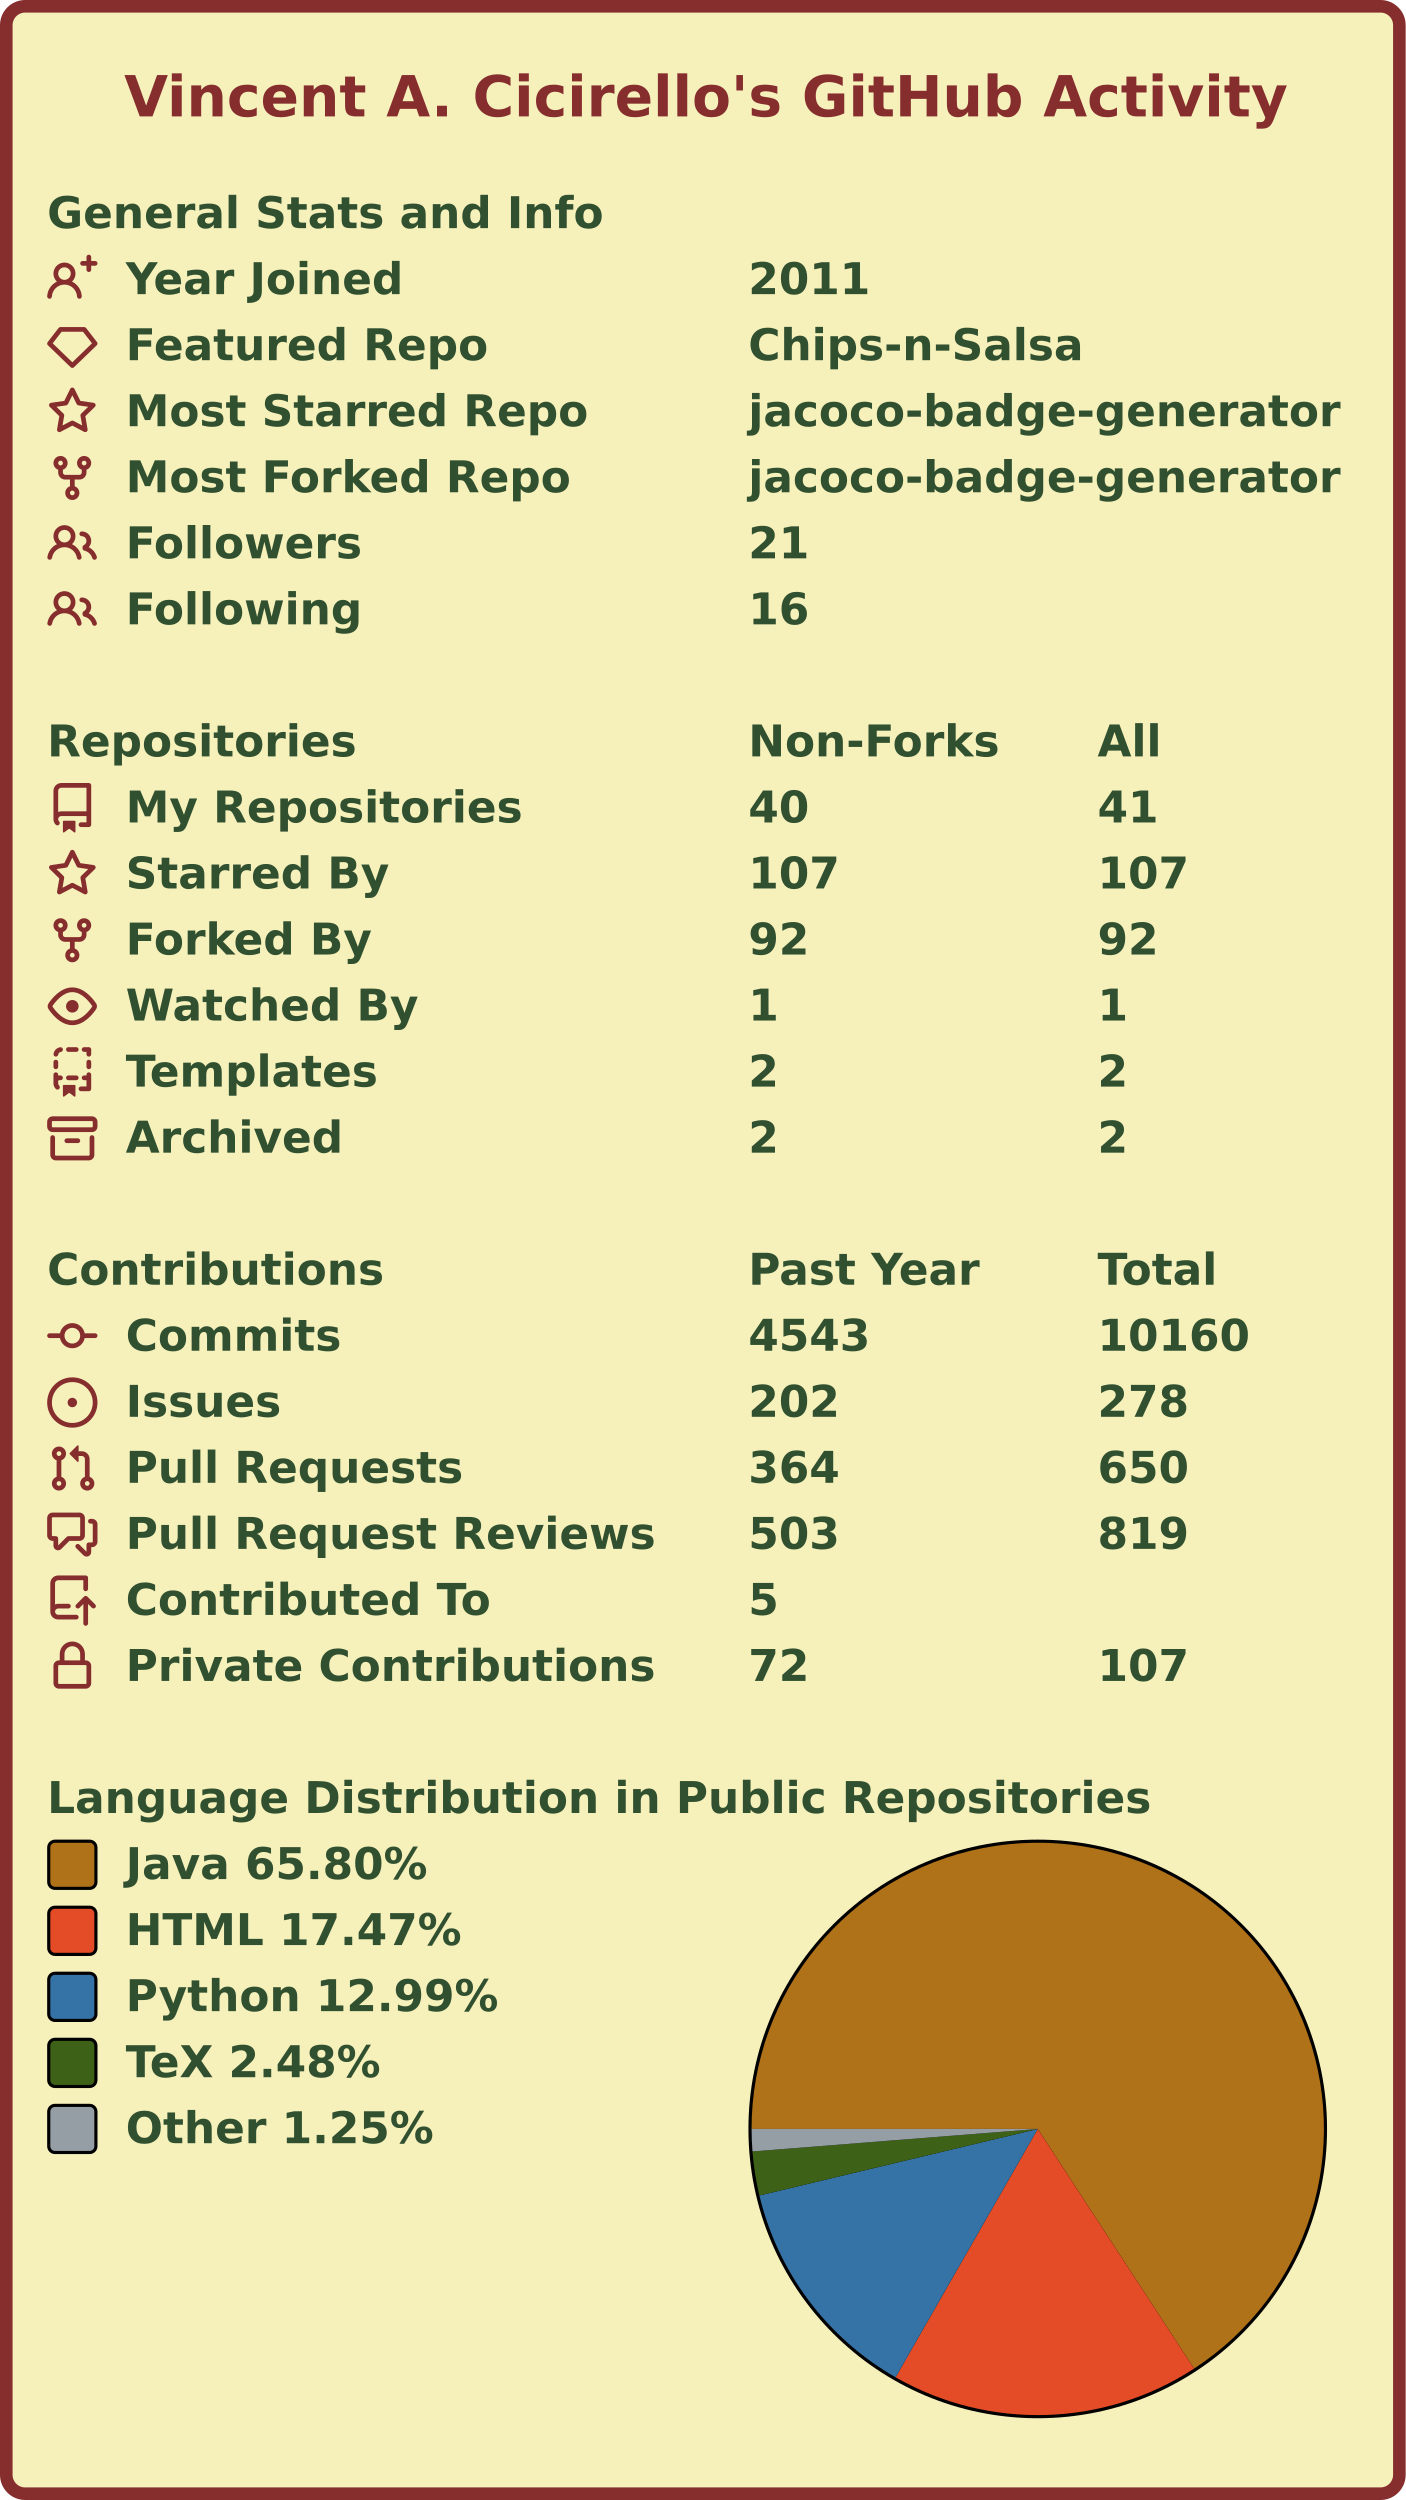
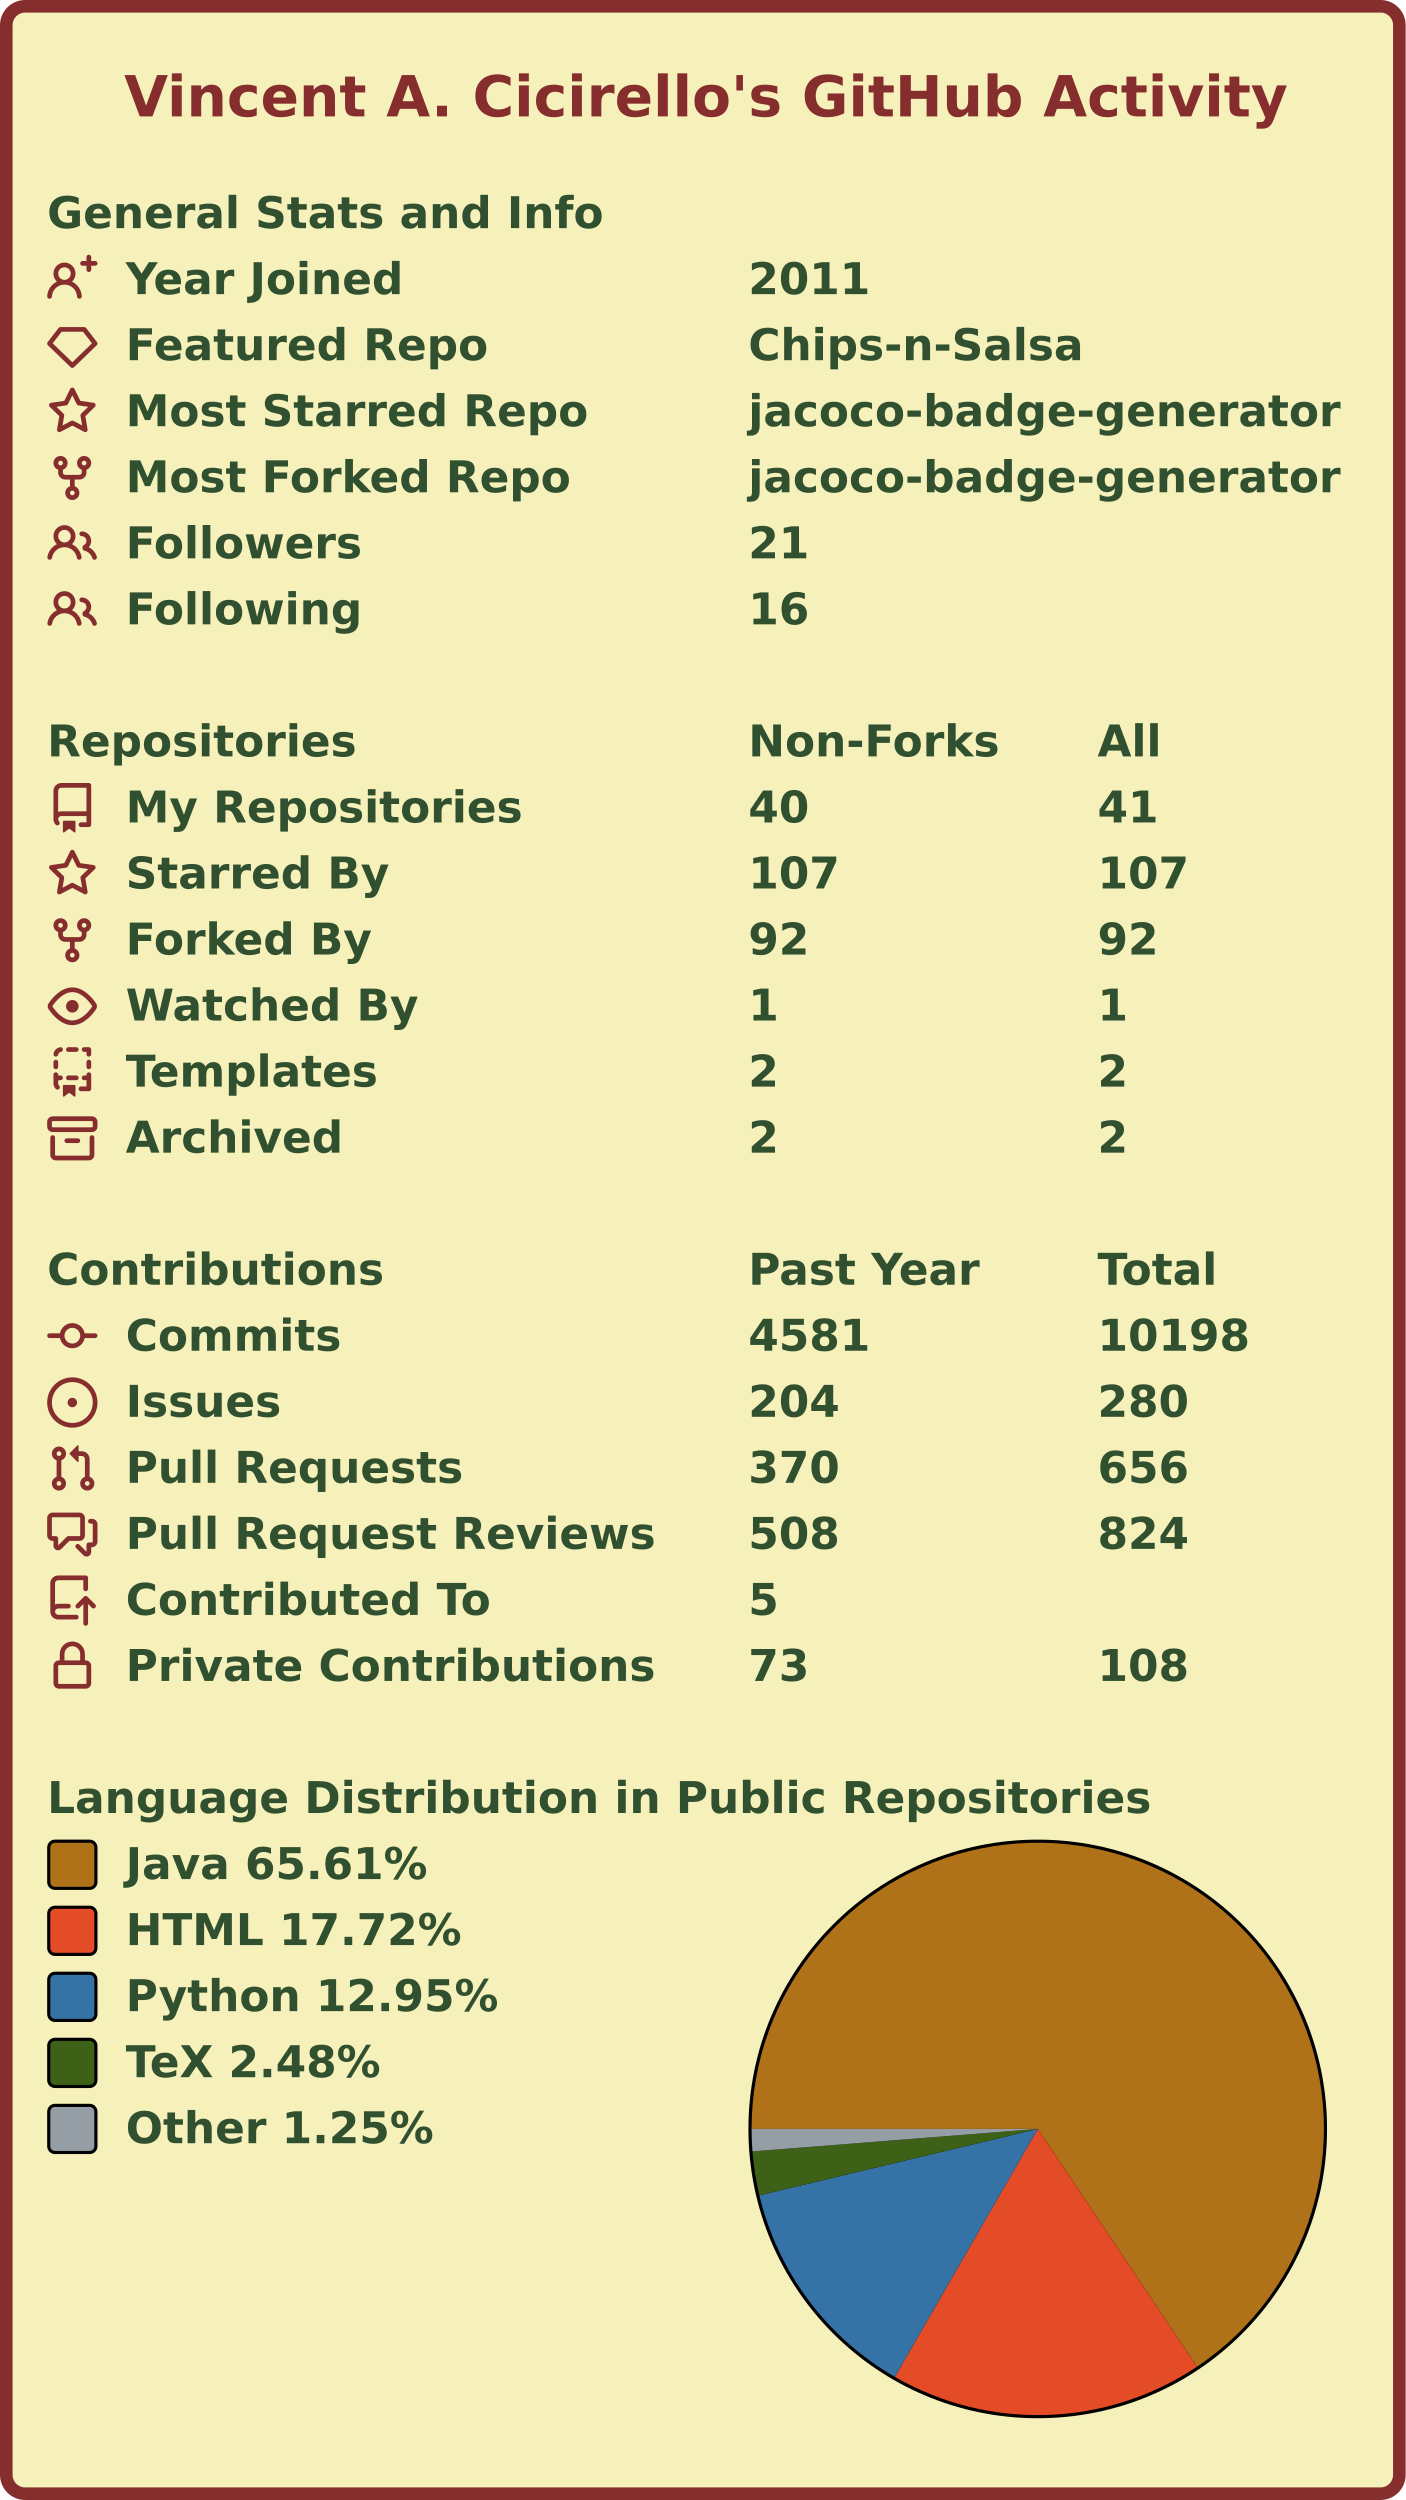
<svg xmlns="http://www.w3.org/2000/svg" width="447" height="795" viewBox="0 0 447 795" lang="en" xml:lang="en">
  <rect x="2" y="2" stroke-width="4" rx="6" width="443" height="791" stroke="#862d2d" fill="#f6f0bb" />
  <g font-weight="600" font-size="110pt" font-family="Verdana,Geneva,DejaVu Sans,sans-serif" text-rendering="geometricPrecision">
    <text x="321" y="301" lengthAdjust="spacingAndGlyphs" textLength="2985" transform="scale(0.123)" fill="#862d2d">Vincent A. Cicirello's GitHub Activity</text>
    <g transform="translate(0, 60)" fill="#305030">
      <g transform="translate(15, 0)">
        <g transform="scale(0.095)">
          <text x="0" y="132" textLength="1851" lengthAdjust="spacingAndGlyphs">General Stats and Info</text>
        </g>
      </g>
      <g transform="translate(15, 21)">
        <path fill="#862d2d" fill-rule="evenodd" d="M13.25 0a.75.75 0 01.75.75V2h1.25a.75.75 0 010 1.5H14v1.25a.75.75 0 01-1.5 0V3.5h-1.25a.75.75 0 010-1.5h1.25V.75a.75.75 0 01.75-.75zM5.5 4a2 2 0 100 4 2 2 0 000-4zm2.4 4.548a3.5 3.5 0 10-4.799 0 5.527 5.527 0 00-3.1 4.66.75.75 0 101.498.085A4.01 4.01 0 015.5 9.5a4.01 4.01 0 014.001 3.793.75.75 0 101.498-.086 5.527 5.527 0 00-3.1-4.659z" />
        <g transform="scale(0.095)">
          <text lengthAdjust="spacingAndGlyphs" textLength="932" x="263" y="132">Year Joined</text>
          <text lengthAdjust="spacingAndGlyphs" textLength="420" x="2347" y="132">2011</text>
        </g>
      </g>
      <g transform="translate(15, 42)">
        <path fill="#862d2d" fill-rule="evenodd" d="M3.637 2.291A.75.75 0 014.23 2h7.54a.75.75 0 01.593.291l3.48 4.5a.75.75 0 01-.072.999l-7.25 7a.75.75 0 01-1.042 0l-7.25-7a.75.75 0 01-.072-.999l3.48-4.5zM4.598 3.5L1.754 7.177 8 13.207l6.246-6.03L11.402 3.5H4.598z" />
        <g transform="scale(0.095)">
          <text lengthAdjust="spacingAndGlyphs" textLength="1215" x="263" y="132">Featured Repo</text>
          <text lengthAdjust="spacingAndGlyphs" textLength="1120" x="2347" y="132">Chips-n-Salsa</text>
        </g>
      </g>
      <g transform="translate(15, 63)">
        <path fill="#862d2d" fill-rule="evenodd" d="M8 .25a.75.75 0 01.673.418l1.882 3.815 4.21.612a.75.75 0 01.416 1.279l-3.046 2.97.719 4.192a.75.75 0 01-1.088.791L8 12.347l-3.766 1.98a.75.75 0 01-1.088-.79l.72-4.194L.818 6.374a.75.75 0 01.416-1.28l4.21-.611L7.327.668A.75.75 0 018 .25zm0 2.445L6.615 5.5a.75.75 0 01-.564.41l-3.097.45 2.24 2.184a.75.75 0 01.216.664l-.528 3.084 2.769-1.456a.75.75 0 01.698 0l2.77 1.456-.53-3.084a.75.75 0 01.216-.664l2.24-2.183-3.096-.45a.75.75 0 01-.564-.41L8 2.694v.001z" />
        <g transform="scale(0.095)">
          <text lengthAdjust="spacingAndGlyphs" textLength="1532" x="263" y="132">Most Starred Repo</text>
          <text lengthAdjust="spacingAndGlyphs" textLength="1986" x="2347" y="132">jacoco-badge-generator</text>
        </g>
      </g>
      <g transform="translate(15, 84)">
        <path fill="#862d2d" fill-rule="evenodd" d="M5 3.25a.75.75 0 11-1.5 0 .75.75 0 011.5 0zm0 2.122a2.25 2.25 0 10-1.5 0v.878A2.25 2.25 0 005.75 8.5h1.5v2.128a2.251 2.251 0 101.5 0V8.5h1.5a2.25 2.25 0 002.25-2.25v-.878a2.25 2.25 0 10-1.5 0v.878a.75.75 0 01-.75.75h-4.5A.75.75 0 015 6.25v-.878zm3.75 7.378a.75.75 0 11-1.5 0 .75.75 0 011.5 0zm3-8.75a.75.75 0 100-1.5.75.75 0 000 1.5z" />
        <g transform="scale(0.095)">
          <text lengthAdjust="spacingAndGlyphs" textLength="1485" x="263" y="132">Most Forked Repo</text>
          <text lengthAdjust="spacingAndGlyphs" textLength="1986" x="2347" y="132">jacoco-badge-generator</text>
        </g>
      </g>
      <g transform="translate(15, 105)">
        <path fill="#862d2d" fill-rule="evenodd" d="M5.5 3.5a2 2 0 100 4 2 2 0 000-4zM2 5.5a3.5 3.5 0 115.898 2.549 5.507 5.507 0 013.034 4.084.75.75 0 11-1.482.235 4.001 4.001 0 00-7.9 0 .75.75 0 01-1.482-.236A5.507 5.507 0 013.102 8.05 3.49 3.49 0 012 5.5zM11 4a.75.75 0 100 1.5 1.5 1.5 0 01.666 2.844.75.75 0 00-.416.672v.352a.75.75 0 00.574.73c1.2.289 2.162 1.2 2.522 2.372a.75.75 0 101.434-.44 5.01 5.01 0 00-2.56-3.012A3 3 0 0011 4z" />
        <g transform="scale(0.095)">
          <text lengthAdjust="spacingAndGlyphs" textLength="778" x="263" y="132">Followers</text>
          <text lengthAdjust="spacingAndGlyphs" textLength="210" x="2347" y="132">21</text>
        </g>
      </g>
      <g transform="translate(15, 126)">
        <path fill="#862d2d" fill-rule="evenodd" d="M5.5 3.5a2 2 0 100 4 2 2 0 000-4zM2 5.5a3.5 3.5 0 115.898 2.549 5.507 5.507 0 013.034 4.084.75.75 0 11-1.482.235 4.001 4.001 0 00-7.9 0 .75.75 0 01-1.482-.236A5.507 5.507 0 013.102 8.05 3.49 3.49 0 012 5.5zM11 4a.75.75 0 100 1.5 1.5 1.5 0 01.666 2.844.75.75 0 00-.416.672v.352a.75.75 0 00.574.73c1.2.289 2.162 1.2 2.522 2.372a.75.75 0 101.434-.44 5.01 5.01 0 00-2.56-3.012A3 3 0 0011 4z" />
        <g transform="scale(0.095)">
          <text lengthAdjust="spacingAndGlyphs" textLength="780" x="263" y="132">Following</text>
          <text lengthAdjust="spacingAndGlyphs" textLength="210" x="2347" y="132">16</text>
        </g>
      </g>
    </g>
    <g transform="translate(0, 228)" fill="#305030">
      <g transform="translate(15, 0)">
        <g transform="scale(0.095)">
          <text x="0" y="132" textLength="1020" lengthAdjust="spacingAndGlyphs">Repositories</text>
          <text x="2347" y="132" textLength="832" lengthAdjust="spacingAndGlyphs">Non-Forks</text>
          <text x="3516" y="132" textLength="206" lengthAdjust="spacingAndGlyphs">All</text>
        </g>
      </g>
      <g transform="translate(15, 21)">
        <path fill="#862d2d" fill-rule="evenodd" d="M2 2.5A2.5 2.5 0 014.5 0h8.75a.75.75 0 01.75.75v12.5a.75.75 0 01-.75.75h-2.5a.75.75 0 110-1.5h1.75v-2h-8a1 1 0 00-.714 1.7.75.75 0 01-1.072 1.05A2.495 2.495 0 012 11.5v-9zm10.5-1V9h-8c-.356 0-.694.074-1 .208V2.5a1 1 0 011-1h8zM5 12.25v3.25a.25.25 0 00.4.2l1.45-1.087a.25.25 0 01.3 0L8.6 15.7a.25.25 0 00.4-.2v-3.25a.25.25 0 00-.25-.25h-3.5a.25.25 0 00-.25.25z" />
        <g transform="scale(0.095)">
          <text lengthAdjust="spacingAndGlyphs" textLength="1312" x="263" y="132">My Repositories</text>
          <text lengthAdjust="spacingAndGlyphs" textLength="210" x="2347" y="132">40</text>
          <text lengthAdjust="spacingAndGlyphs" textLength="210" x="3516" y="132">41</text>
        </g>
      </g>
      <g transform="translate(15, 42)">
        <path fill="#862d2d" fill-rule="evenodd" d="M8 .25a.75.75 0 01.673.418l1.882 3.815 4.21.612a.75.75 0 01.416 1.279l-3.046 2.97.719 4.192a.75.75 0 01-1.088.791L8 12.347l-3.766 1.98a.75.75 0 01-1.088-.79l.72-4.194L.818 6.374a.75.75 0 01.416-1.28l4.21-.611L7.327.668A.75.75 0 018 .25zm0 2.445L6.615 5.5a.75.75 0 01-.564.41l-3.097.45 2.24 2.184a.75.75 0 01.216.664l-.528 3.084 2.769-1.456a.75.75 0 01.698 0l2.77 1.456-.53-3.084a.75.75 0 01.216-.664l2.24-2.183-3.096-.45a.75.75 0 01-.564-.41L8 2.694v.001z" />
        <g transform="scale(0.095)">
          <text lengthAdjust="spacingAndGlyphs" textLength="874" x="263" y="132">Starred By</text>
          <text lengthAdjust="spacingAndGlyphs" textLength="315" x="2347" y="132">107</text>
          <text lengthAdjust="spacingAndGlyphs" textLength="315" x="3516" y="132">107</text>
        </g>
      </g>
      <g transform="translate(15, 63)">
        <path fill="#862d2d" fill-rule="evenodd" d="M5 3.25a.75.75 0 11-1.5 0 .75.75 0 011.5 0zm0 2.122a2.25 2.25 0 10-1.5 0v.878A2.25 2.25 0 005.75 8.5h1.5v2.128a2.251 2.251 0 101.5 0V8.5h1.5a2.25 2.25 0 002.25-2.25v-.878a2.25 2.25 0 10-1.5 0v.878a.75.75 0 01-.75.75h-4.5A.75.75 0 015 6.25v-.878zm3.75 7.378a.75.75 0 11-1.5 0 .75.75 0 011.5 0zm3-8.75a.75.75 0 100-1.5.75.75 0 000 1.5z" />
        <g transform="scale(0.095)">
          <text lengthAdjust="spacingAndGlyphs" textLength="828" x="263" y="132">Forked By</text>
          <text lengthAdjust="spacingAndGlyphs" textLength="210" x="2347" y="132">92</text>
          <text lengthAdjust="spacingAndGlyphs" textLength="210" x="3516" y="132">92</text>
        </g>
      </g>
      <g transform="translate(15, 84)">
        <path fill="#862d2d" fill-rule="evenodd" d="M1.679 7.932c.412-.621 1.242-1.75 2.366-2.717C5.175 4.242 6.527 3.5 8 3.5c1.473 0 2.824.742 3.955 1.715 1.124.967 1.954 2.096 2.366 2.717a.119.119 0 010 .136c-.412.621-1.242 1.75-2.366 2.717C10.825 11.758 9.473 12.5 8 12.5c-1.473 0-2.824-.742-3.955-1.715C2.92 9.818 2.09 8.69 1.679 8.068a.119.119 0 010-.136zM8 2c-1.981 0-3.67.992-4.933 2.078C1.797 5.169.88 6.423.43 7.1a1.619 1.619 0 000 1.798c.45.678 1.367 1.932 2.637 3.024C4.329 13.008 6.019 14 8 14c1.981 0 3.67-.992 4.933-2.078 1.27-1.091 2.187-2.345 2.637-3.023a1.619 1.619 0 000-1.798c-.45-.678-1.367-1.932-2.637-3.023C11.671 2.992 9.981 2 8 2zm0 8a2 2 0 100-4 2 2 0 000 4z" />
        <g transform="scale(0.095)">
          <text lengthAdjust="spacingAndGlyphs" textLength="993" x="263" y="132">Watched By</text>
          <text lengthAdjust="spacingAndGlyphs" textLength="105" x="2347" y="132">1</text>
          <text lengthAdjust="spacingAndGlyphs" textLength="105" x="3516" y="132">1</text>
        </g>
      </g>
      <g transform="translate(15, 105)">
        <path fill="#862d2d" fill-rule="evenodd" d="M6 .75A.75.75 0 016.75 0h2.5a.75.75 0 010 1.5h-2.5A.75.75 0 016 .75zm5 0a.75.75 0 01.75-.75h1.5a.75.75 0 01.75.75v1.5a.75.75 0 01-1.5 0V1.5h-.75A.75.75 0 0111 .75zM4.992.662a.75.75 0 01-.636.848c-.436.063-.783.41-.846.846a.75.75 0 01-1.485-.212A2.501 2.501 0 014.144.025a.75.75 0 01.848.637zM2.75 4a.75.75 0 01.75.75v1.5a.75.75 0 01-1.5 0v-1.5A.75.75 0 012.75 4zm10.5 0a.75.75 0 01.75.75v1.5a.75.75 0 01-1.5 0v-1.5a.75.75 0 01.75-.75zM2.75 8a.75.75 0 01.75.75v.268A1.72 1.72 0 013.75 9h.5a.75.75 0 010 1.5h-.5a.25.25 0 00-.25.25v.75c0 .28.114.532.3.714a.75.75 0 01-1.05 1.072A2.495 2.495 0 012 11.5V8.75A.75.75 0 012.75 8zm10.5 0a.75.75 0 01.75.75v4.5a.75.75 0 01-.75.75h-2.5a.75.75 0 010-1.5h1.75v-2h-.75a.75.75 0 010-1.5h.75v-.25a.75.75 0 01.75-.75zM6 9.75A.75.75 0 016.75 9h2.5a.75.75 0 010 1.5h-2.5A.75.75 0 016 9.75zm-1 2.5v3.25a.25.25 0 00.4.2l1.45-1.087a.25.25 0 01.3 0L8.6 15.7a.25.25 0 00.4-.2v-3.25a.25.25 0 00-.25-.25h-3.5a.25.25 0 00-.25.25z" />
        <g transform="scale(0.095)">
          <text lengthAdjust="spacingAndGlyphs" textLength="868" x="263" y="132">Templates</text>
          <text lengthAdjust="spacingAndGlyphs" textLength="105" x="2347" y="132">2</text>
          <text lengthAdjust="spacingAndGlyphs" textLength="105" x="3516" y="132">2</text>
        </g>
      </g>
      <g transform="translate(15, 126)">
        <path fill="#862d2d" fill-rule="evenodd" d="M1.75 2.5a.25.25 0 00-.25.25v1.5c0 .138.112.25.25.25h12.5a.25.25 0 00.25-.25v-1.5a.25.25 0 00-.25-.25H1.75zM0 2.75C0 1.784.784 1 1.75 1h12.5c.966 0 1.75.784 1.75 1.75v1.5A1.75 1.75 0 0114.25 6H1.75A1.75 1.75 0 010 4.25v-1.5zM1.75 7a.75.75 0 01.75.75v5.5c0 .138.112.25.25.25h10.5a.25.25 0 00.25-.25v-5.5a.75.75 0 111.5 0v5.5A1.75 1.75 0 0113.25 15H2.75A1.75 1.75 0 011 13.25v-5.5A.75.75 0 011.75 7zm4.5 1a.75.75 0 000 1.5h3.5a.75.75 0 100-1.5h-3.5z" />
        <g transform="scale(0.095)">
          <text lengthAdjust="spacingAndGlyphs" textLength="726" x="263" y="132">Archived</text>
          <text lengthAdjust="spacingAndGlyphs" textLength="105" x="2347" y="132">2</text>
          <text lengthAdjust="spacingAndGlyphs" textLength="105" x="3516" y="132">2</text>
        </g>
      </g>
    </g>
    <g transform="translate(0, 396)" fill="#305030">
      <g transform="translate(15, 0)">
        <g transform="scale(0.095)">
          <text x="0" y="132" textLength="1112" lengthAdjust="spacingAndGlyphs">Contributions</text>
          <text x="2347" y="132" textLength="774" lengthAdjust="spacingAndGlyphs">Past Year</text>
          <text x="3516" y="132" textLength="414" lengthAdjust="spacingAndGlyphs">Total</text>
        </g>
      </g>
      <g transform="translate(15, 21)">
        <path fill="#862d2d" fill-rule="evenodd" d="M10.5 7.75a2.5 2.5 0 11-5 0 2.5 2.5 0 015 0zm1.43.75a4.002 4.002 0 01-7.86 0H.75a.75.75 0 110-1.5h3.32a4.001 4.001 0 017.86 0h3.32a.75.75 0 110 1.5h-3.32z" />
        <g transform="scale(0.095)">
          <text lengthAdjust="spacingAndGlyphs" textLength="734" x="263" y="132">Commits</text>
-           <text lengthAdjust="spacingAndGlyphs" textLength="420" x="2347" y="132">4543</text>
-           <text lengthAdjust="spacingAndGlyphs" textLength="525" x="3516" y="132">10160</text>
+           <text lengthAdjust="spacingAndGlyphs" textLength="420" x="2347" y="132">4581</text>
+           <text lengthAdjust="spacingAndGlyphs" textLength="525" x="3516" y="132">10198</text>
        </g>
      </g>
      <g transform="translate(15, 42)">
        <path fill="#862d2d" d="M8 9.5a1.5 1.5 0 100-3 1.5 1.5 0 000 3z" />
        <path fill="#862d2d" fill-rule="evenodd" d="M8 0a8 8 0 100 16A8 8 0 008 0zM1.5 8a6.5 6.5 0 1113 0 6.5 6.5 0 01-13 0z" />
        <g transform="scale(0.095)">
          <text lengthAdjust="spacingAndGlyphs" textLength="512" x="263" y="132">Issues</text>
-           <text lengthAdjust="spacingAndGlyphs" textLength="315" x="2347" y="132">202</text>
-           <text lengthAdjust="spacingAndGlyphs" textLength="315" x="3516" y="132">278</text>
+           <text lengthAdjust="spacingAndGlyphs" textLength="315" x="2347" y="132">204</text>
+           <text lengthAdjust="spacingAndGlyphs" textLength="315" x="3516" y="132">280</text>
        </g>
      </g>
      <g transform="translate(15, 63)">
        <path fill="#862d2d" fill-rule="evenodd" d="M7.177 3.073L9.573.677A.25.25 0 0110 .854v4.792a.25.25 0 01-.427.177L7.177 3.427a.25.25 0 010-.354zM3.75 2.5a.75.75 0 100 1.5.75.75 0 000-1.5zm-2.25.75a2.25 2.25 0 113 2.122v5.256a2.251 2.251 0 11-1.5 0V5.372A2.25 2.25 0 011.5 3.25zM11 2.5h-1V4h1a1 1 0 011 1v5.628a2.251 2.251 0 101.5 0V5A2.5 2.5 0 0011 2.5zm1 10.25a.75.75 0 111.5 0 .75.75 0 01-1.5 0zM3.75 12a.75.75 0 100 1.5.75.75 0 000-1.5z" />
        <g transform="scale(0.095)">
          <text lengthAdjust="spacingAndGlyphs" textLength="1113" x="263" y="132">Pull Requests</text>
-           <text lengthAdjust="spacingAndGlyphs" textLength="315" x="2347" y="132">364</text>
-           <text lengthAdjust="spacingAndGlyphs" textLength="315" x="3516" y="132">650</text>
+           <text lengthAdjust="spacingAndGlyphs" textLength="315" x="2347" y="132">370</text>
+           <text lengthAdjust="spacingAndGlyphs" textLength="315" x="3516" y="132">656</text>
        </g>
      </g>
      <g transform="translate(15, 84)">
        <path fill="#862d2d" fill-rule="evenodd" d="M1.5 2.75a.25.25 0 01.25-.25h8.5a.25.25 0 01.25.25v5.5a.25.25 0 01-.25.25h-3.5a.75.75 0 00-.53.22L3.5 11.44V9.25a.75.75 0 00-.75-.75h-1a.25.25 0 01-.25-.25v-5.5zM1.75 1A1.75 1.75 0 000 2.75v5.5C0 9.216.784 10 1.75 10H2v1.543a1.457 1.457 0 002.487 1.03L7.061 10h3.189A1.75 1.75 0 0012 8.25v-5.5A1.75 1.75 0 0010.25 1h-8.5zM14.5 4.75a.25.25 0 00-.25-.25h-.5a.75.75 0 110-1.5h.5c.966 0 1.75.784 1.75 1.75v5.5A1.75 1.75 0 0114.25 12H14v1.543a1.457 1.457 0 01-2.487 1.03L9.22 12.28a.75.75 0 111.06-1.06l2.22 2.22v-2.19a.75.75 0 01.75-.75h1a.25.25 0 00.25-.25v-5.5z" />
        <g transform="scale(0.095)">
          <text lengthAdjust="spacingAndGlyphs" textLength="1762" x="263" y="132">Pull Request Reviews</text>
-           <text lengthAdjust="spacingAndGlyphs" textLength="315" x="2347" y="132">503</text>
-           <text lengthAdjust="spacingAndGlyphs" textLength="315" x="3516" y="132">819</text>
+           <text lengthAdjust="spacingAndGlyphs" textLength="315" x="2347" y="132">508</text>
+           <text lengthAdjust="spacingAndGlyphs" textLength="315" x="3516" y="132">824</text>
        </g>
      </g>
      <g transform="translate(15, 105)">
        <path fill="#862d2d" fill-rule="evenodd" d="M1 2.5A2.5 2.5 0 013.5 0h8.75a.75.75 0 01.75.75v3.5a.75.75 0 01-1.5 0V1.5h-8a1 1 0 00-1 1v6.708A2.492 2.492 0 013.5 9h3.25a.75.75 0 010 1.5H3.5a1 1 0 100 2h5.75a.75.75 0 010 1.5H3.5A2.5 2.5 0 011 11.5v-9zm13.23 7.79a.75.75 0 001.06-1.06l-2.505-2.505a.75.75 0 00-1.06 0L9.22 9.229a.75.75 0 001.06 1.061l1.225-1.224v6.184a.75.75 0 001.5 0V9.066l1.224 1.224z" />
        <g transform="scale(0.095)">
          <text lengthAdjust="spacingAndGlyphs" textLength="1234" x="263" y="132">Contributed To</text>
          <text lengthAdjust="spacingAndGlyphs" textLength="105" x="2347" y="132">5</text>
        </g>
      </g>
      <g transform="translate(15, 126)">
        <path fill="#862d2d" fill-rule="evenodd" d="M4 4v2h-.25A1.75 1.75 0 002 7.75v5.5c0 .966.784 1.75 1.75 1.75h8.5A1.75 1.75 0 0014 13.25v-5.5A1.75 1.75 0 0012.25 6H12V4a4 4 0 10-8 0zm6.5 2V4a2.5 2.5 0 00-5 0v2h5zM12 7.5h.25a.25.25 0 01.25.25v5.5a.25.25 0 01-.25.25h-8.5a.25.25 0 01-.25-.25v-5.5a.25.25 0 01.25-.25H12z" />
        <g transform="scale(0.095)">
          <text lengthAdjust="spacingAndGlyphs" textLength="1742" x="263" y="132">Private Contributions</text>
-           <text lengthAdjust="spacingAndGlyphs" textLength="210" x="2347" y="132">72</text>
-           <text lengthAdjust="spacingAndGlyphs" textLength="315" x="3516" y="132">107</text>
+           <text lengthAdjust="spacingAndGlyphs" textLength="210" x="2347" y="132">73</text>
+           <text lengthAdjust="spacingAndGlyphs" textLength="315" x="3516" y="132">108</text>
        </g>
      </g>
    </g>
    <g transform="translate(0, 564)" fill="#305030">
      <g transform="translate(15, 0)">
        <g transform="scale(0.095)">
          <text x="0" y="132" textLength="3652" lengthAdjust="spacingAndGlyphs">Language Distribution in Public Repositories</text>
        </g>
      </g>
      <g transform="translate(238, 21)">
        <circle cx="92" cy="92" r="92" fill="#000000" />
      </g>
      <g transform="translate(239, 22)">
        <g>
-           <path fill-rule="evenodd" fill="#b07219" d="M 0.0,91 A 91 91 0 1 1 140.716 167.219 L 91,91 Z" />
-           <path fill-rule="evenodd" fill="#e34c26" d="M 140.716,167.219 A 91 91 0 0 1 45.793 169.977 L 91,91 Z" />
-           <path fill-rule="evenodd" fill="#3572A5" d="M 45.793,169.977 A 91 91 0 0 1 2.495 112.163 L 91,91 Z" />
-           <path fill-rule="evenodd" fill="#3D6117" d="M 2.495,112.163 A 91 91 0 0 1 0.282 98.152 L 91,91 Z" />
-           <path fill-rule="evenodd" fill="#959da5" d="M 0.282,98.152 A 91 91 0 0 1 0.0 91 L 91,91 Z" />
+           <path fill-rule="evenodd" fill="#b07219" d="M 0.0,91 A 91 91 0 1 1 141.651 166.601 L 91,91 Z" />
+           <path fill-rule="evenodd" fill="#e34c26" d="M 141.651,166.601 A 91 91 0 0 1 45.555 169.84 L 91,91 Z" />
+           <path fill-rule="evenodd" fill="#3572A5" d="M 45.555,169.84 A 91 91 0 0 1 2.483 112.112 L 91,91 Z" />
+           <path fill-rule="evenodd" fill="#3D6117" d="M 2.483,112.112 A 91 91 0 0 1 0.281 98.142 L 91,91 Z" />
+           <path fill-rule="evenodd" fill="#959da5" d="M 0.281,98.142 A 91 91 0 0 1 0.0 91 L 91,91 Z" />
          <animateTransform attributeName="transform" attributeType="XML" type="rotate" from="0 91 91" to="360 91 91" dur="10s" repeatCount="indefinite" />
        </g>
      </g>
      <g transform="translate(15, 21)">
        <rect x="0.5" y="0.5" rx="2" width="15" height="15" fill="#b07219" stroke-width="1" stroke="#000000" />
-         <text transform="scale(0.095)" x="263" y="132" textLength="1038" lengthAdjust="spacingAndGlyphs">Java 65.80%</text>
+         <text transform="scale(0.095)" x="263" y="132" textLength="1038" lengthAdjust="spacingAndGlyphs">Java 65.61%</text>
      </g>
      <g transform="translate(15, 42)">
        <rect x="0.5" y="0.5" rx="2" width="15" height="15" fill="#e34c26" stroke-width="1" stroke="#000000" />
-         <text transform="scale(0.095)" x="263" y="132" textLength="1142" lengthAdjust="spacingAndGlyphs">HTML 17.47%</text>
+         <text transform="scale(0.095)" x="263" y="132" textLength="1142" lengthAdjust="spacingAndGlyphs">HTML 17.72%</text>
      </g>
      <g transform="translate(15, 63)">
        <rect x="0.5" y="0.5" rx="2" width="15" height="15" fill="#3572A5" stroke-width="1" stroke="#000000" />
-         <text transform="scale(0.095)" x="263" y="132" textLength="1254" lengthAdjust="spacingAndGlyphs">Python 12.99%</text>
+         <text transform="scale(0.095)" x="263" y="132" textLength="1254" lengthAdjust="spacingAndGlyphs">Python 12.95%</text>
      </g>
      <g transform="translate(15, 84)">
        <rect x="0.5" y="0.5" rx="2" width="15" height="15" fill="#3D6117" stroke-width="1" stroke="#000000" />
        <text transform="scale(0.095)" x="263" y="132" textLength="894" lengthAdjust="spacingAndGlyphs">TeX 2.48%</text>
      </g>
      <g transform="translate(15, 105)">
        <rect x="0.5" y="0.5" rx="2" width="15" height="15" fill="#959da5" stroke-width="1" stroke="#000000" />
        <text transform="scale(0.095)" x="263" y="132" textLength="1047" lengthAdjust="spacingAndGlyphs">Other 1.25%</text>
      </g>
    </g>
  </g>
</svg>
